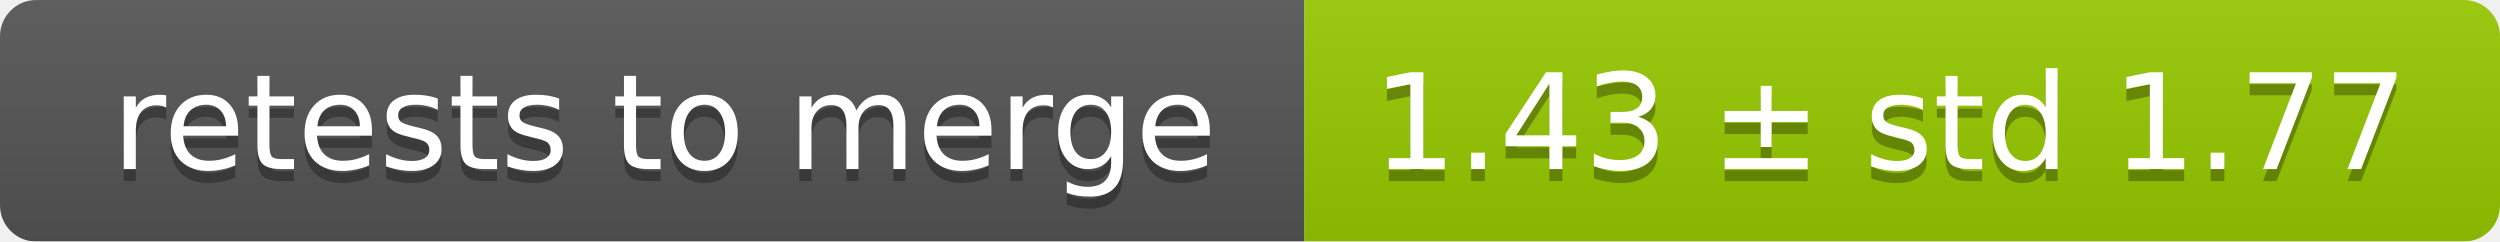
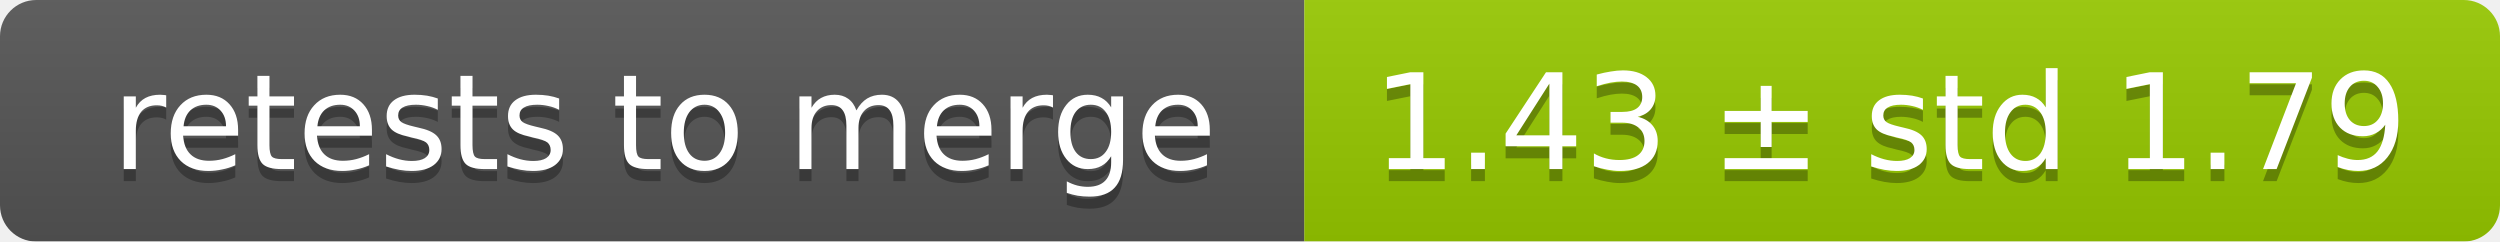
<svg xmlns="http://www.w3.org/2000/svg" width="207" height="20">
  <linearGradient id="smooth" x2="0" y2="100%">
    <stop offset="0" stop-color="#bbb" stop-opacity=".1" />
    <stop offset="1" stop-opacity=".1" />
  </linearGradient>
  <mask id="round">
    <rect width="207" height="20" rx="3" fill="#fff" />
  </mask>
  <g mask="url(#round)">
    <rect width="108" height="20" fill="#555" />
    <rect x="108" width="99" height="20" fill="#97ca00" />
    <rect width="207" height="20" fill="url(#smooth)" />
  </g>
  <g fill="#fff" text-anchor="middle" font-family="DejaVu Sans,Verdana,Geneva,sans-serif" font-size="11">
    <text x="55" y="15" fill="#010101" fill-opacity=".3">retests to merge</text>
    <text x="55" y="14">retests to merge</text>
-     <text x="156.5" y="15" fill="#010101" fill-opacity=".3">1.43 ± std 1.77</text>
-     <text x="156.5" y="14">1.43 ± std 1.77</text>
+     <text x="156.5" y="15" fill="#010101" fill-opacity=".3">1.43 ± std 1.79</text>
+     <text x="156.5" y="14">1.43 ± std 1.79</text>
  </g>
</svg>
